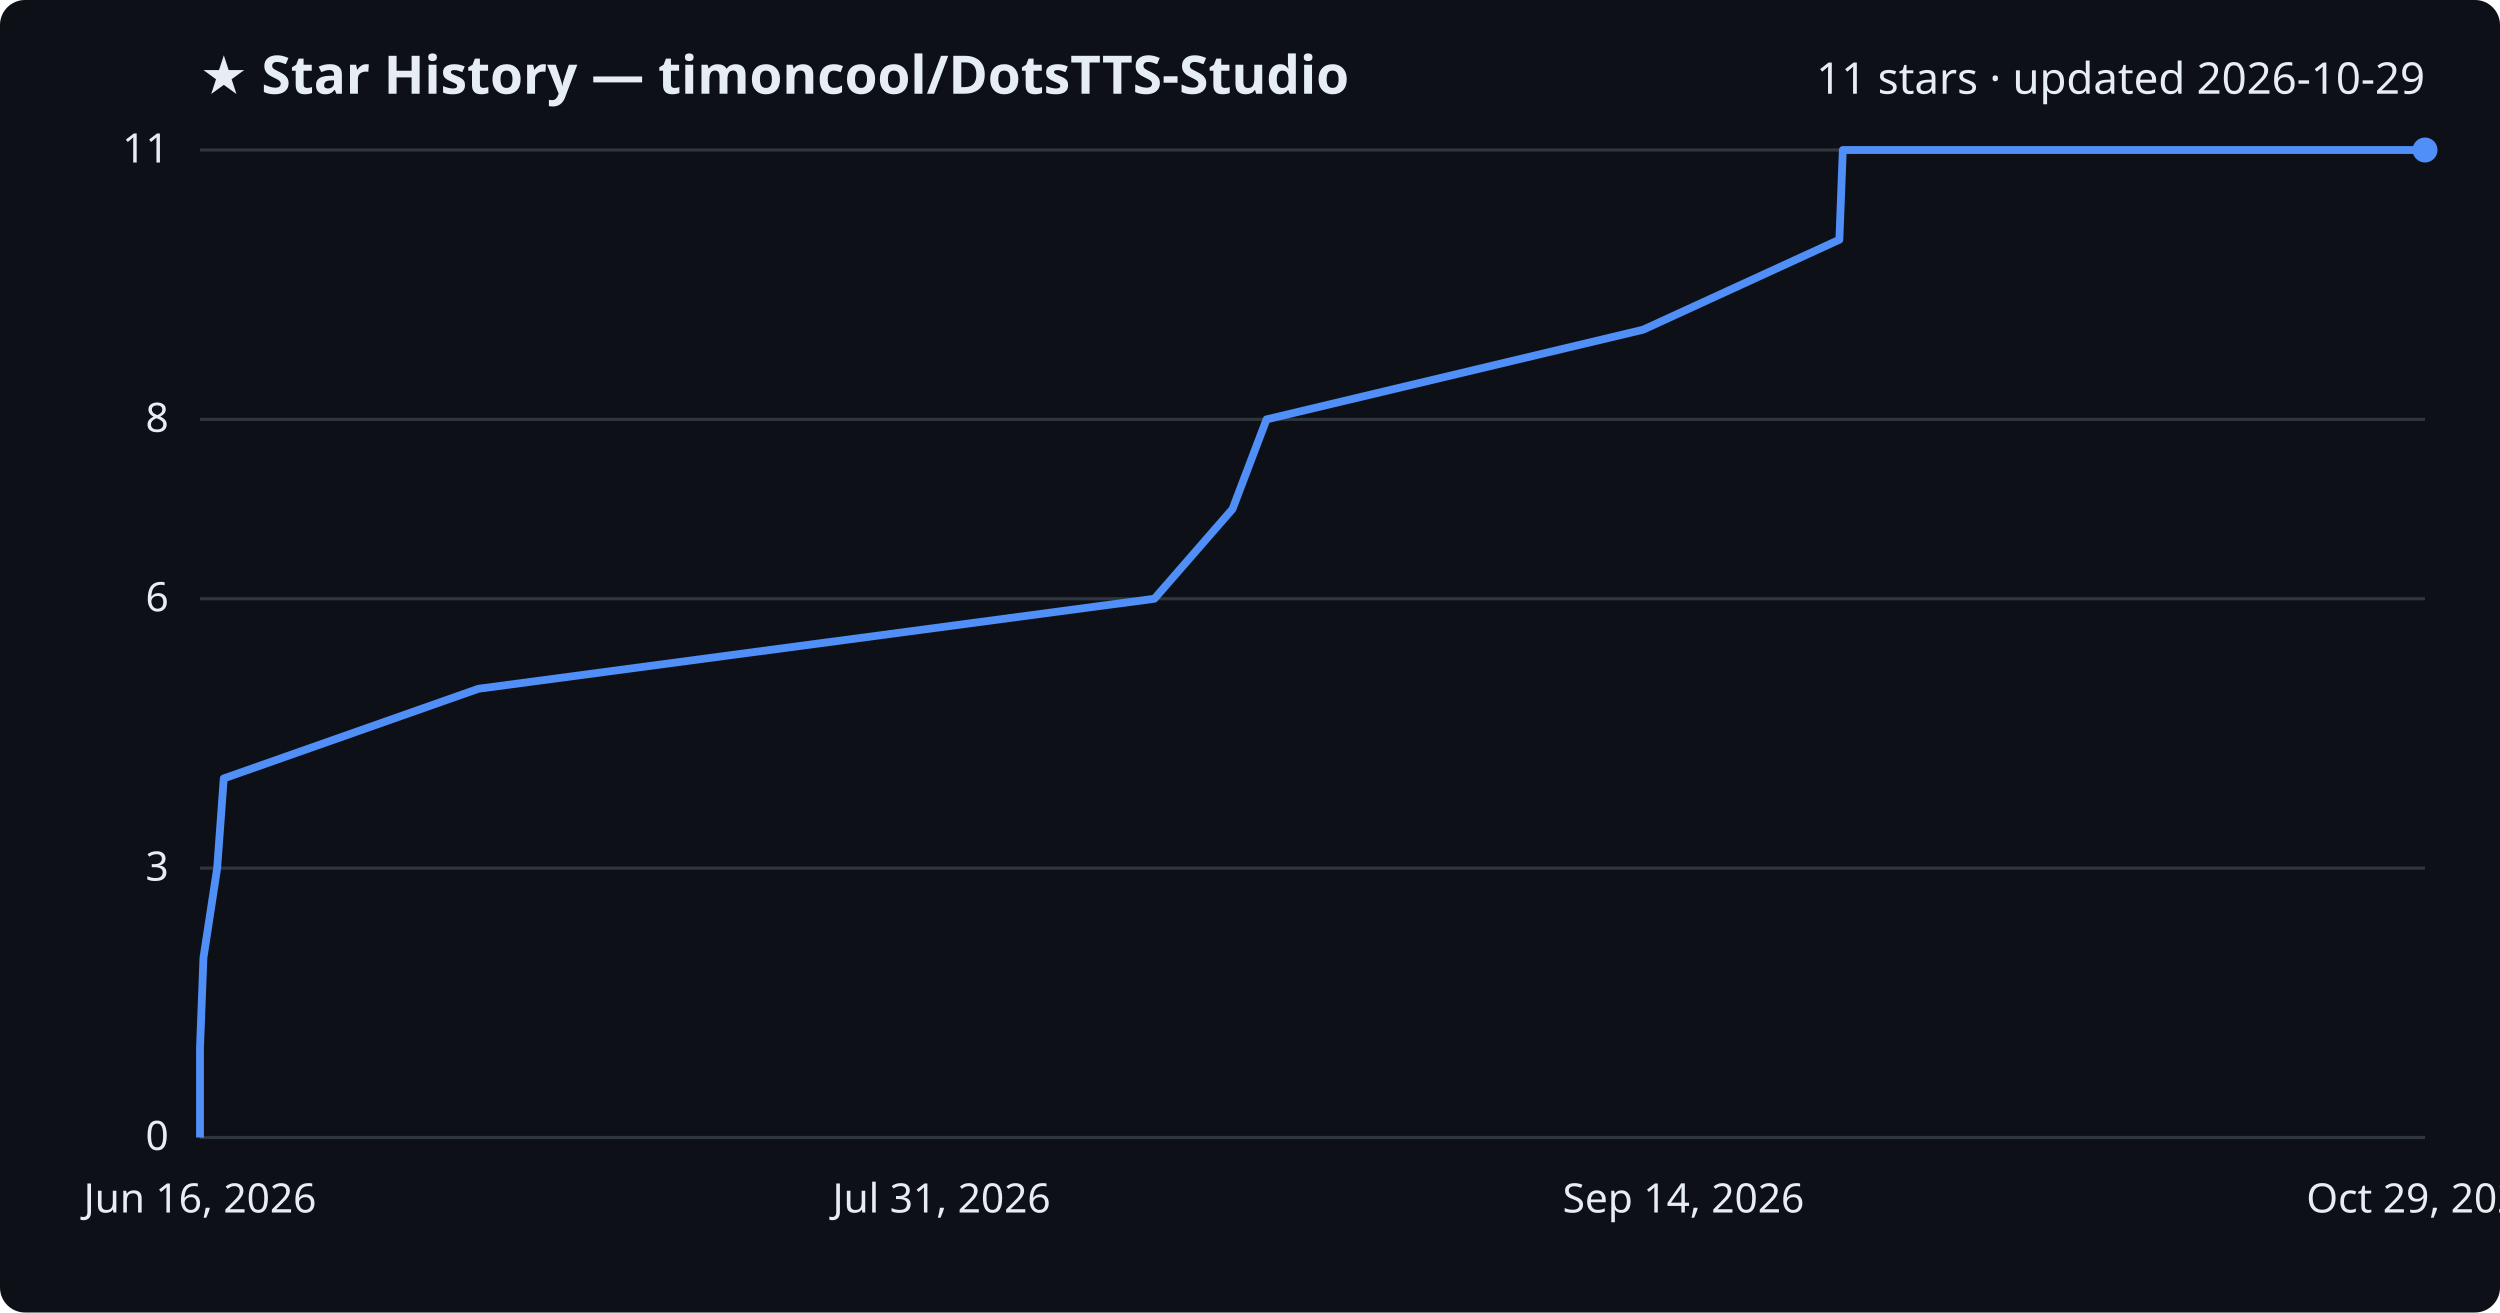
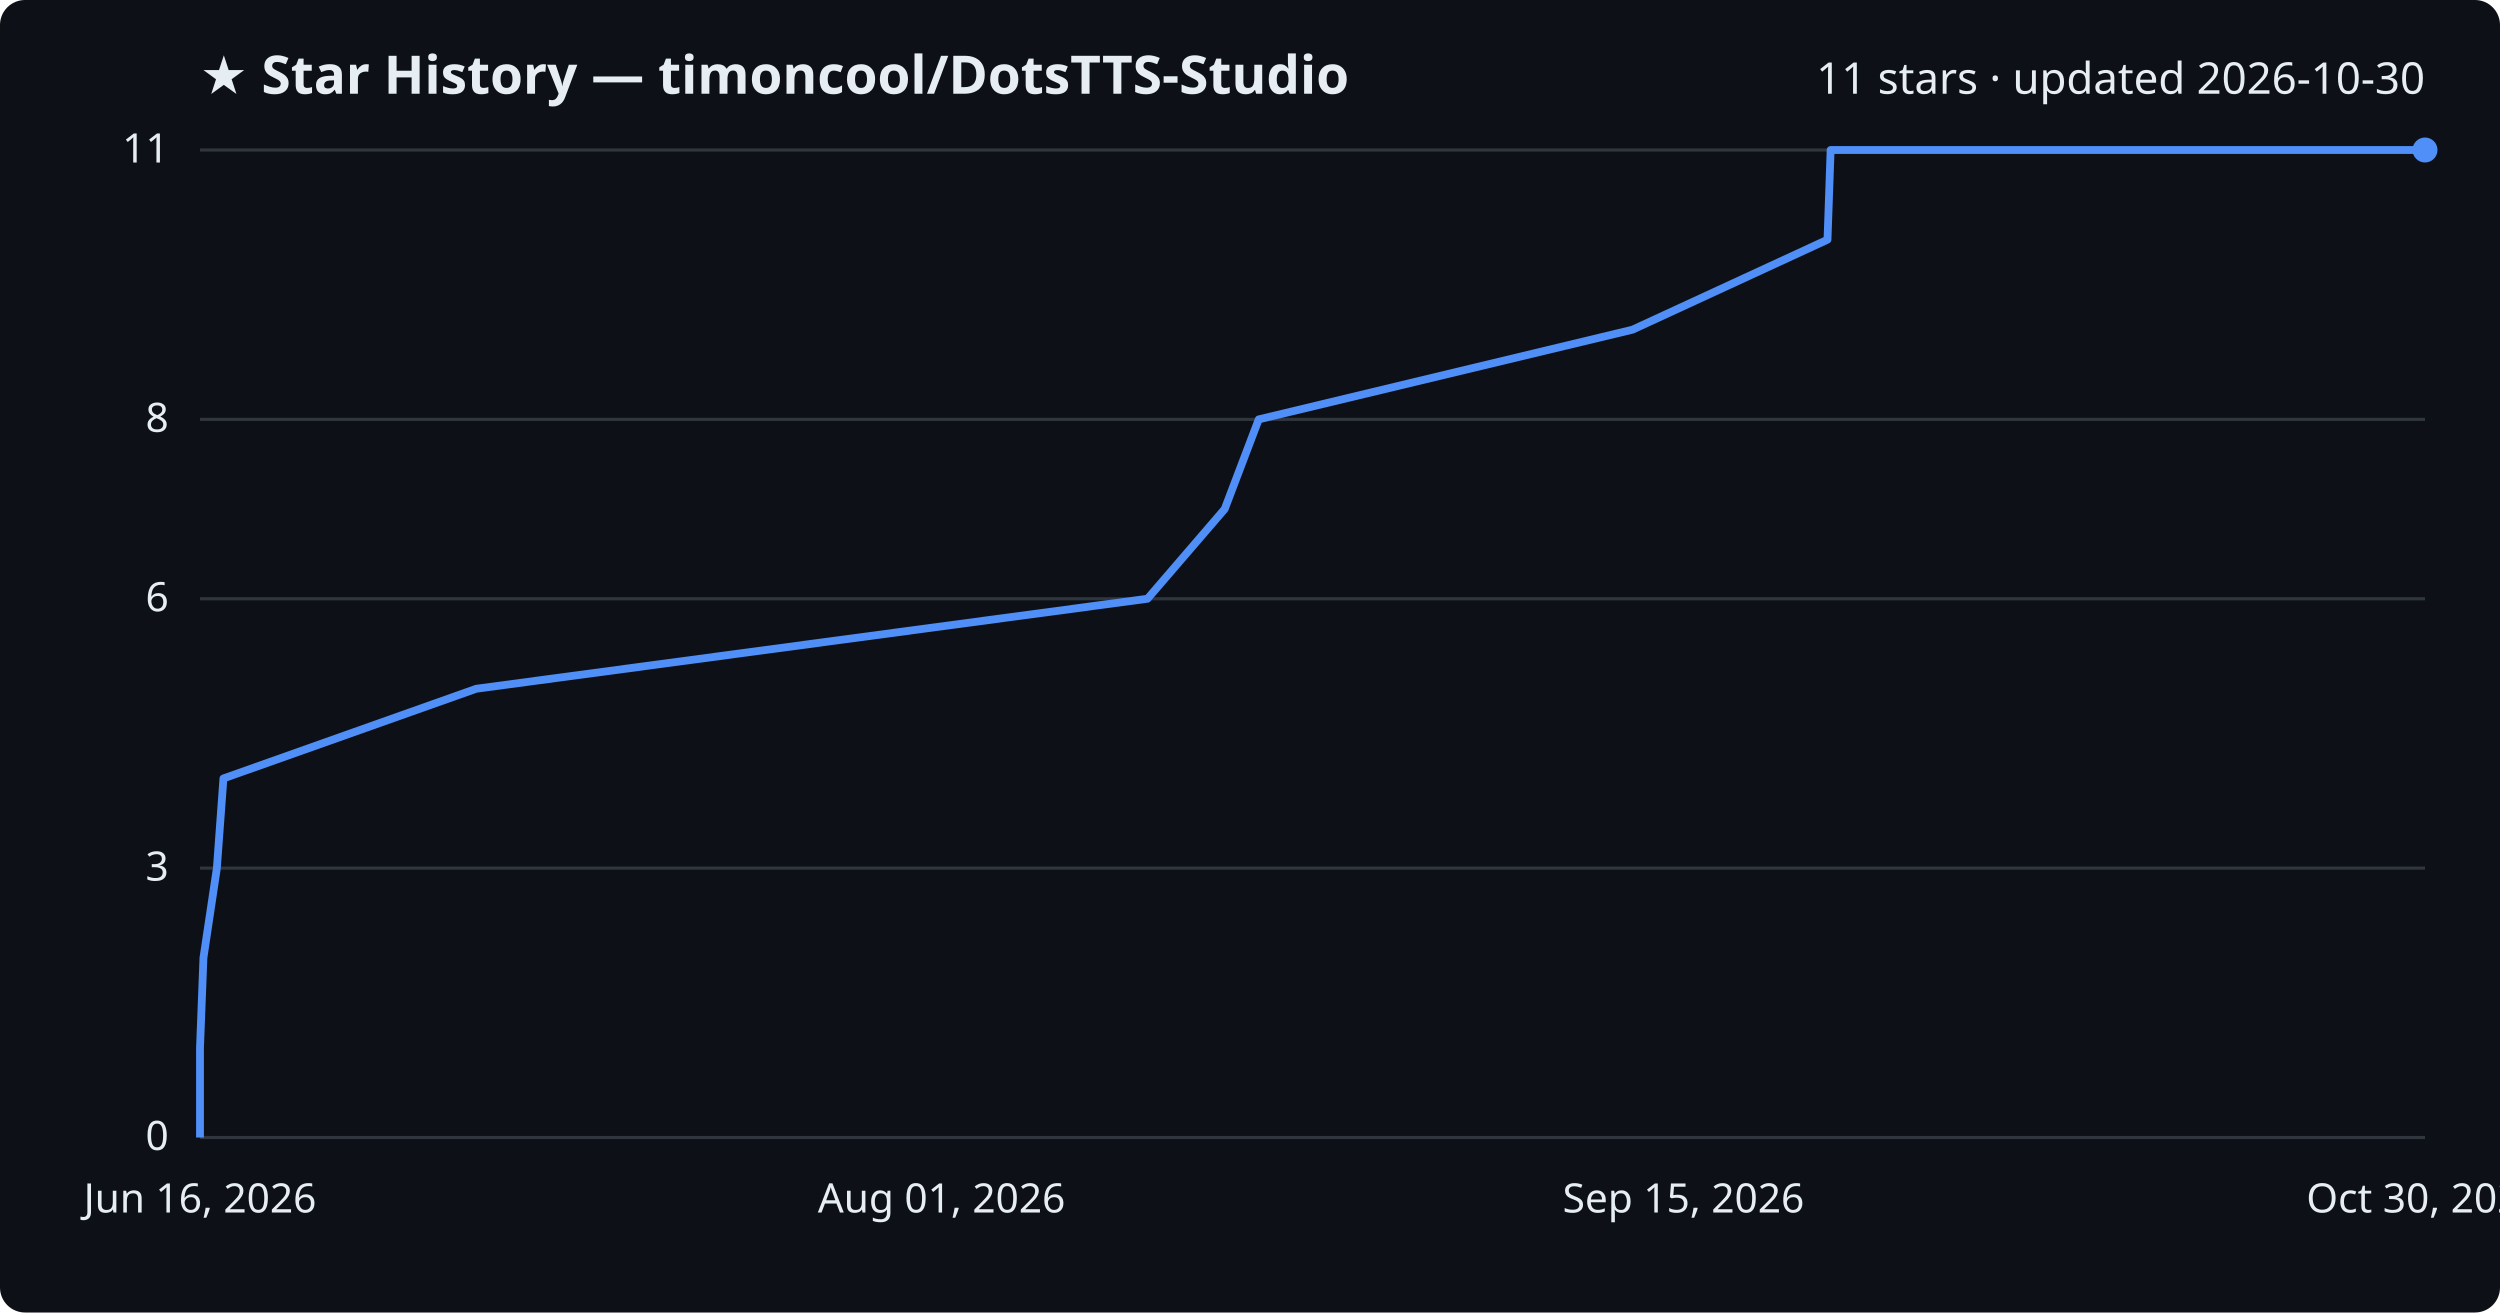
<svg xmlns="http://www.w3.org/2000/svg" viewBox="0 0 800 420" font-family="Segoe UI, sans-serif">
  <rect width="800" height="420" fill="#0d1117" rx="8" />
  <text x="64" y="30" fill="#e6edf3" font-size="17" font-weight="700">★ Star History — timoncool/DotsTTS-Studio</text>
-   <text x="776" y="30" fill="#e6edf3" font-size="14" text-anchor="end">11 stars · updated 2026-10-29</text>
+   <text x="776" y="30" fill="#e6edf3" font-size="14" text-anchor="end">11 stars · updated 2026-10-30</text>
  <line x1="64" y1="364.0" x2="776" y2="364.0" stroke="#30363d" stroke-width="1" />
  <text x="54" y="368.0" fill="#e6edf3" font-size="13" text-anchor="end">0</text>
  <line x1="64" y1="277.8" x2="776" y2="277.8" stroke="#30363d" stroke-width="1" />
  <text x="54" y="281.8" fill="#e6edf3" font-size="13" text-anchor="end">3</text>
  <line x1="64" y1="191.6" x2="776" y2="191.6" stroke="#30363d" stroke-width="1" />
  <text x="54" y="195.6" fill="#e6edf3" font-size="13" text-anchor="end">6</text>
  <line x1="64" y1="134.2" x2="776" y2="134.2" stroke="#30363d" stroke-width="1" />
  <text x="54" y="138.2" fill="#e6edf3" font-size="13" text-anchor="end">8</text>
  <line x1="64" y1="48.0" x2="776" y2="48.0" stroke="#30363d" stroke-width="1" />
  <text x="54" y="52.0" fill="#e6edf3" font-size="13" text-anchor="end">11</text>
-   <path d="M64.0,364.0 L64.0,335.3 L65.1,306.5 L69.5,277.8 L71.6,249.1 L153.1,220.4 L369.4,191.6 L394.4,162.9 L405.3,134.2 L525.8,105.5 L588.6,76.7 L589.7,48.0 L776.0,48.0" fill="none" stroke="#4f8ff7" stroke-width="2.5" stroke-linejoin="round" />
+   <path d="M64.0,364.0 L64.0,335.3 L65.1,306.5 L69.4,277.8 L71.5,249.1 L152.4,220.4 L367.2,191.6 L391.9,162.9 L402.8,134.2 L522.4,105.5 L584.8,76.7 L585.8,48.0 L776.0,48.0" fill="none" stroke="#4f8ff7" stroke-width="2.5" stroke-linejoin="round" />
  <circle cx="776.0" cy="48.0" r="4" fill="#4f8ff7" />
  <text x="64.0" y="388" fill="#e6edf3" font-size="13" text-anchor="middle">Jun 16, 2026</text>
-   <text x="301.3" y="388" fill="#e6edf3" font-size="13" text-anchor="middle">Jul 31, 2026</text>
-   <text x="538.7" y="388" fill="#e6edf3" font-size="13" text-anchor="middle">Sep 14, 2026</text>
-   <text x="776.0" y="388" fill="#e6edf3" font-size="13" text-anchor="middle">Oct 29, 2026</text>
+   <text x="301.3" y="388" fill="#e6edf3" font-size="13" text-anchor="middle">Aug 01, 2026</text>
+   <text x="538.7" y="388" fill="#e6edf3" font-size="13" text-anchor="middle">Sep 15, 2026</text>
+   <text x="776.0" y="388" fill="#e6edf3" font-size="13" text-anchor="middle">Oct 30, 2026</text>
</svg>
